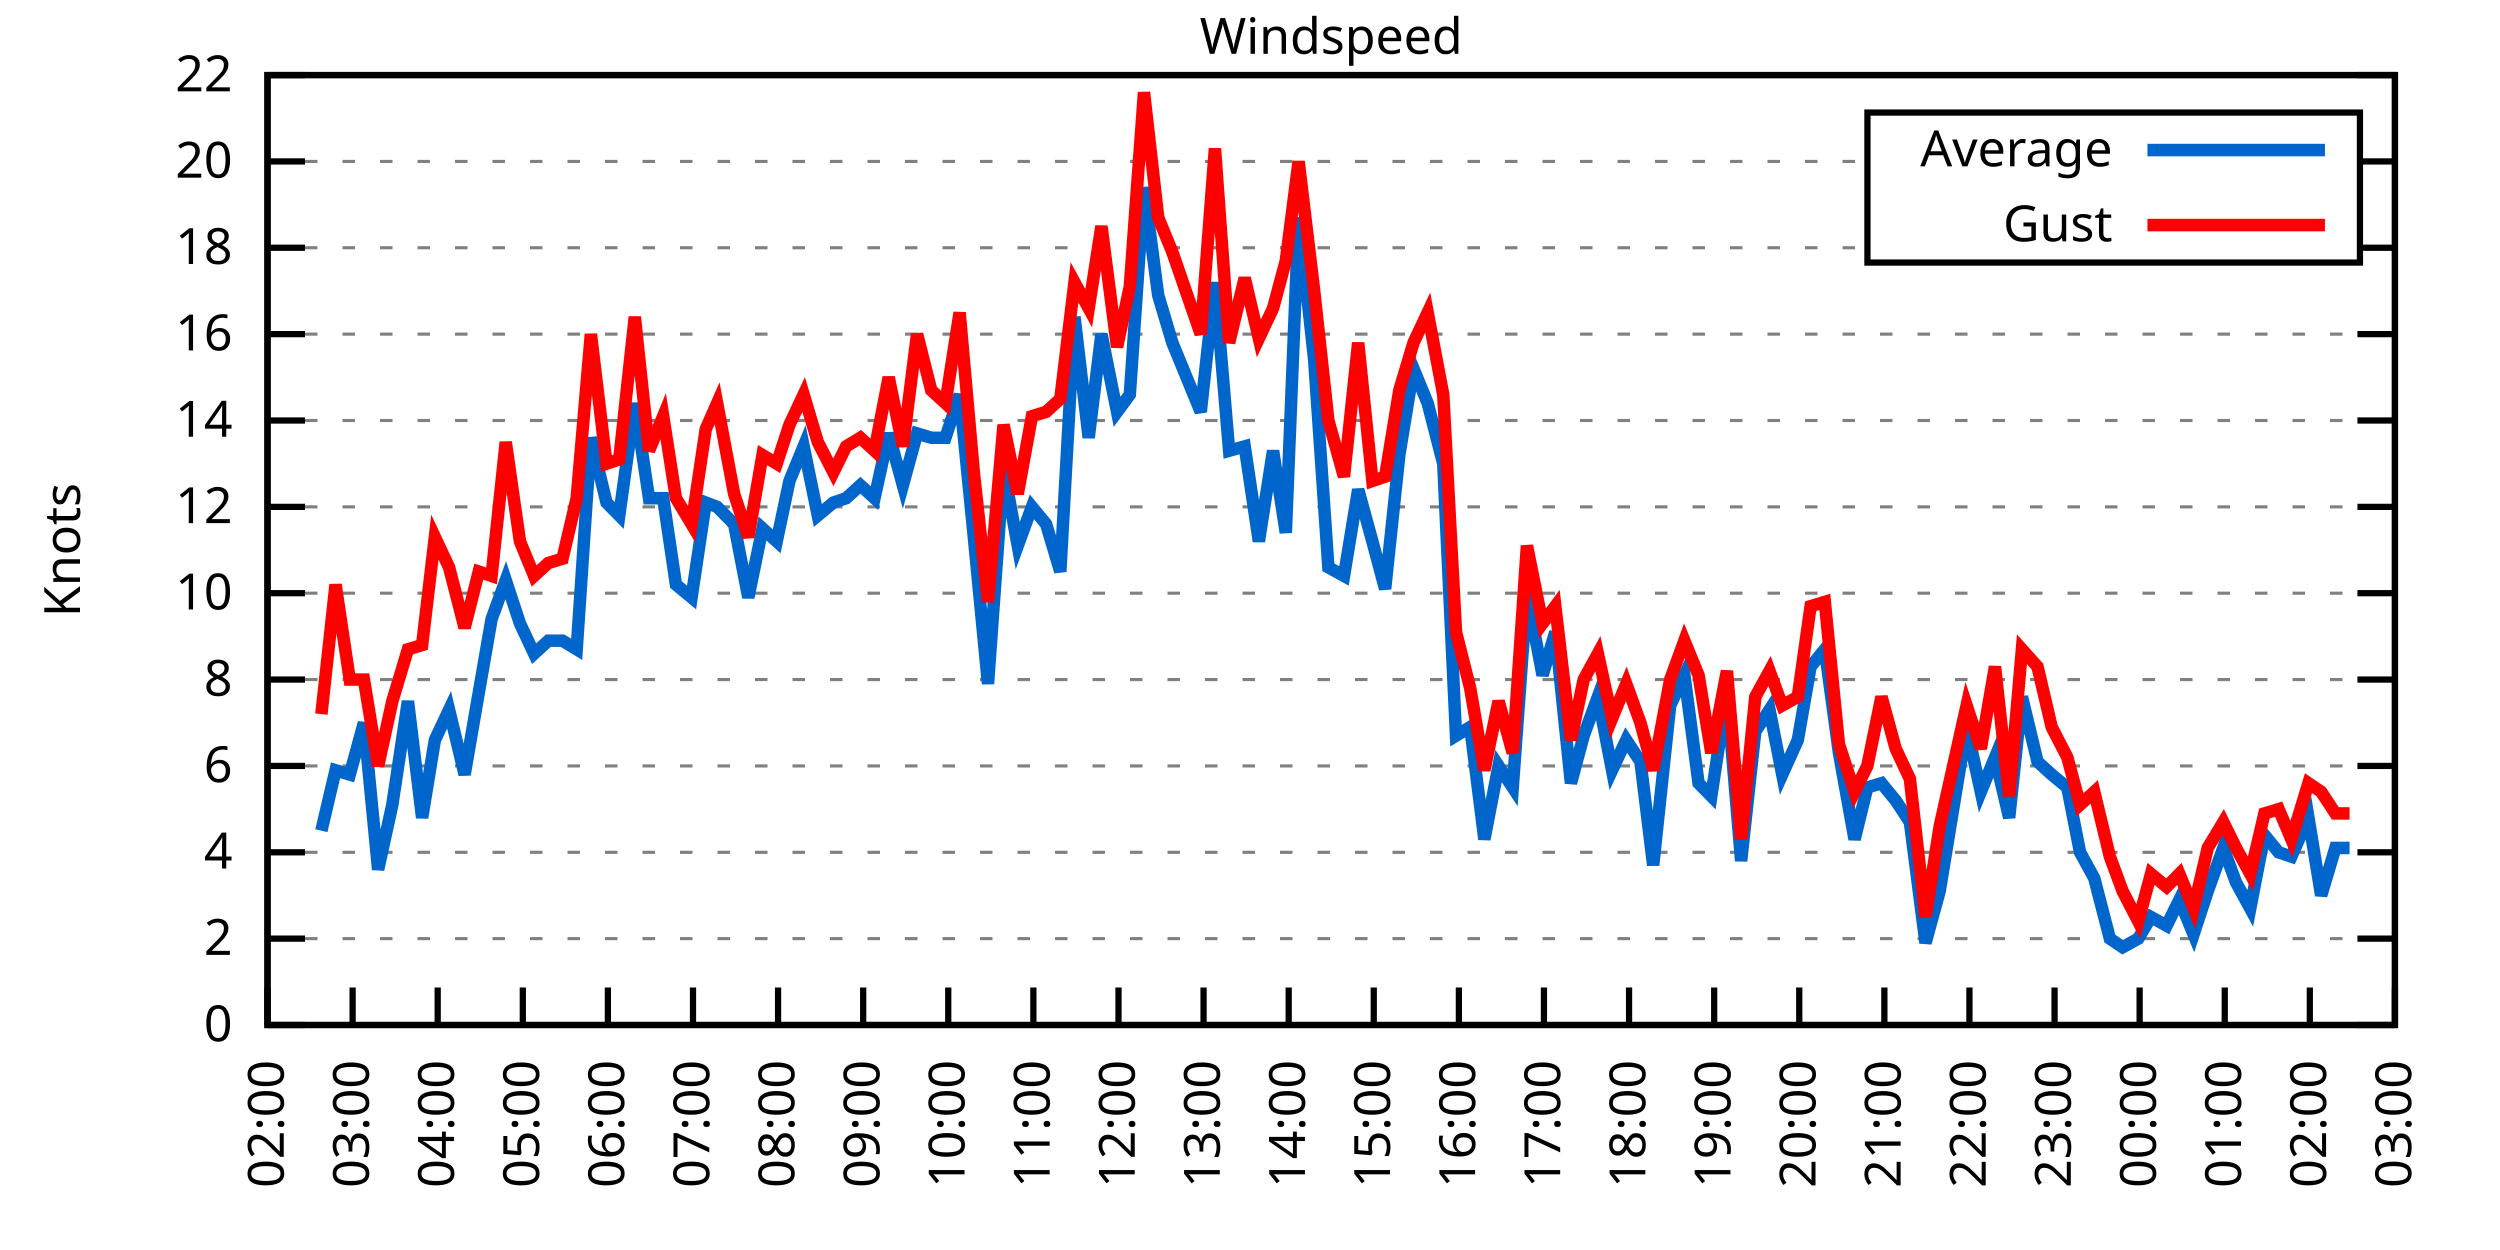
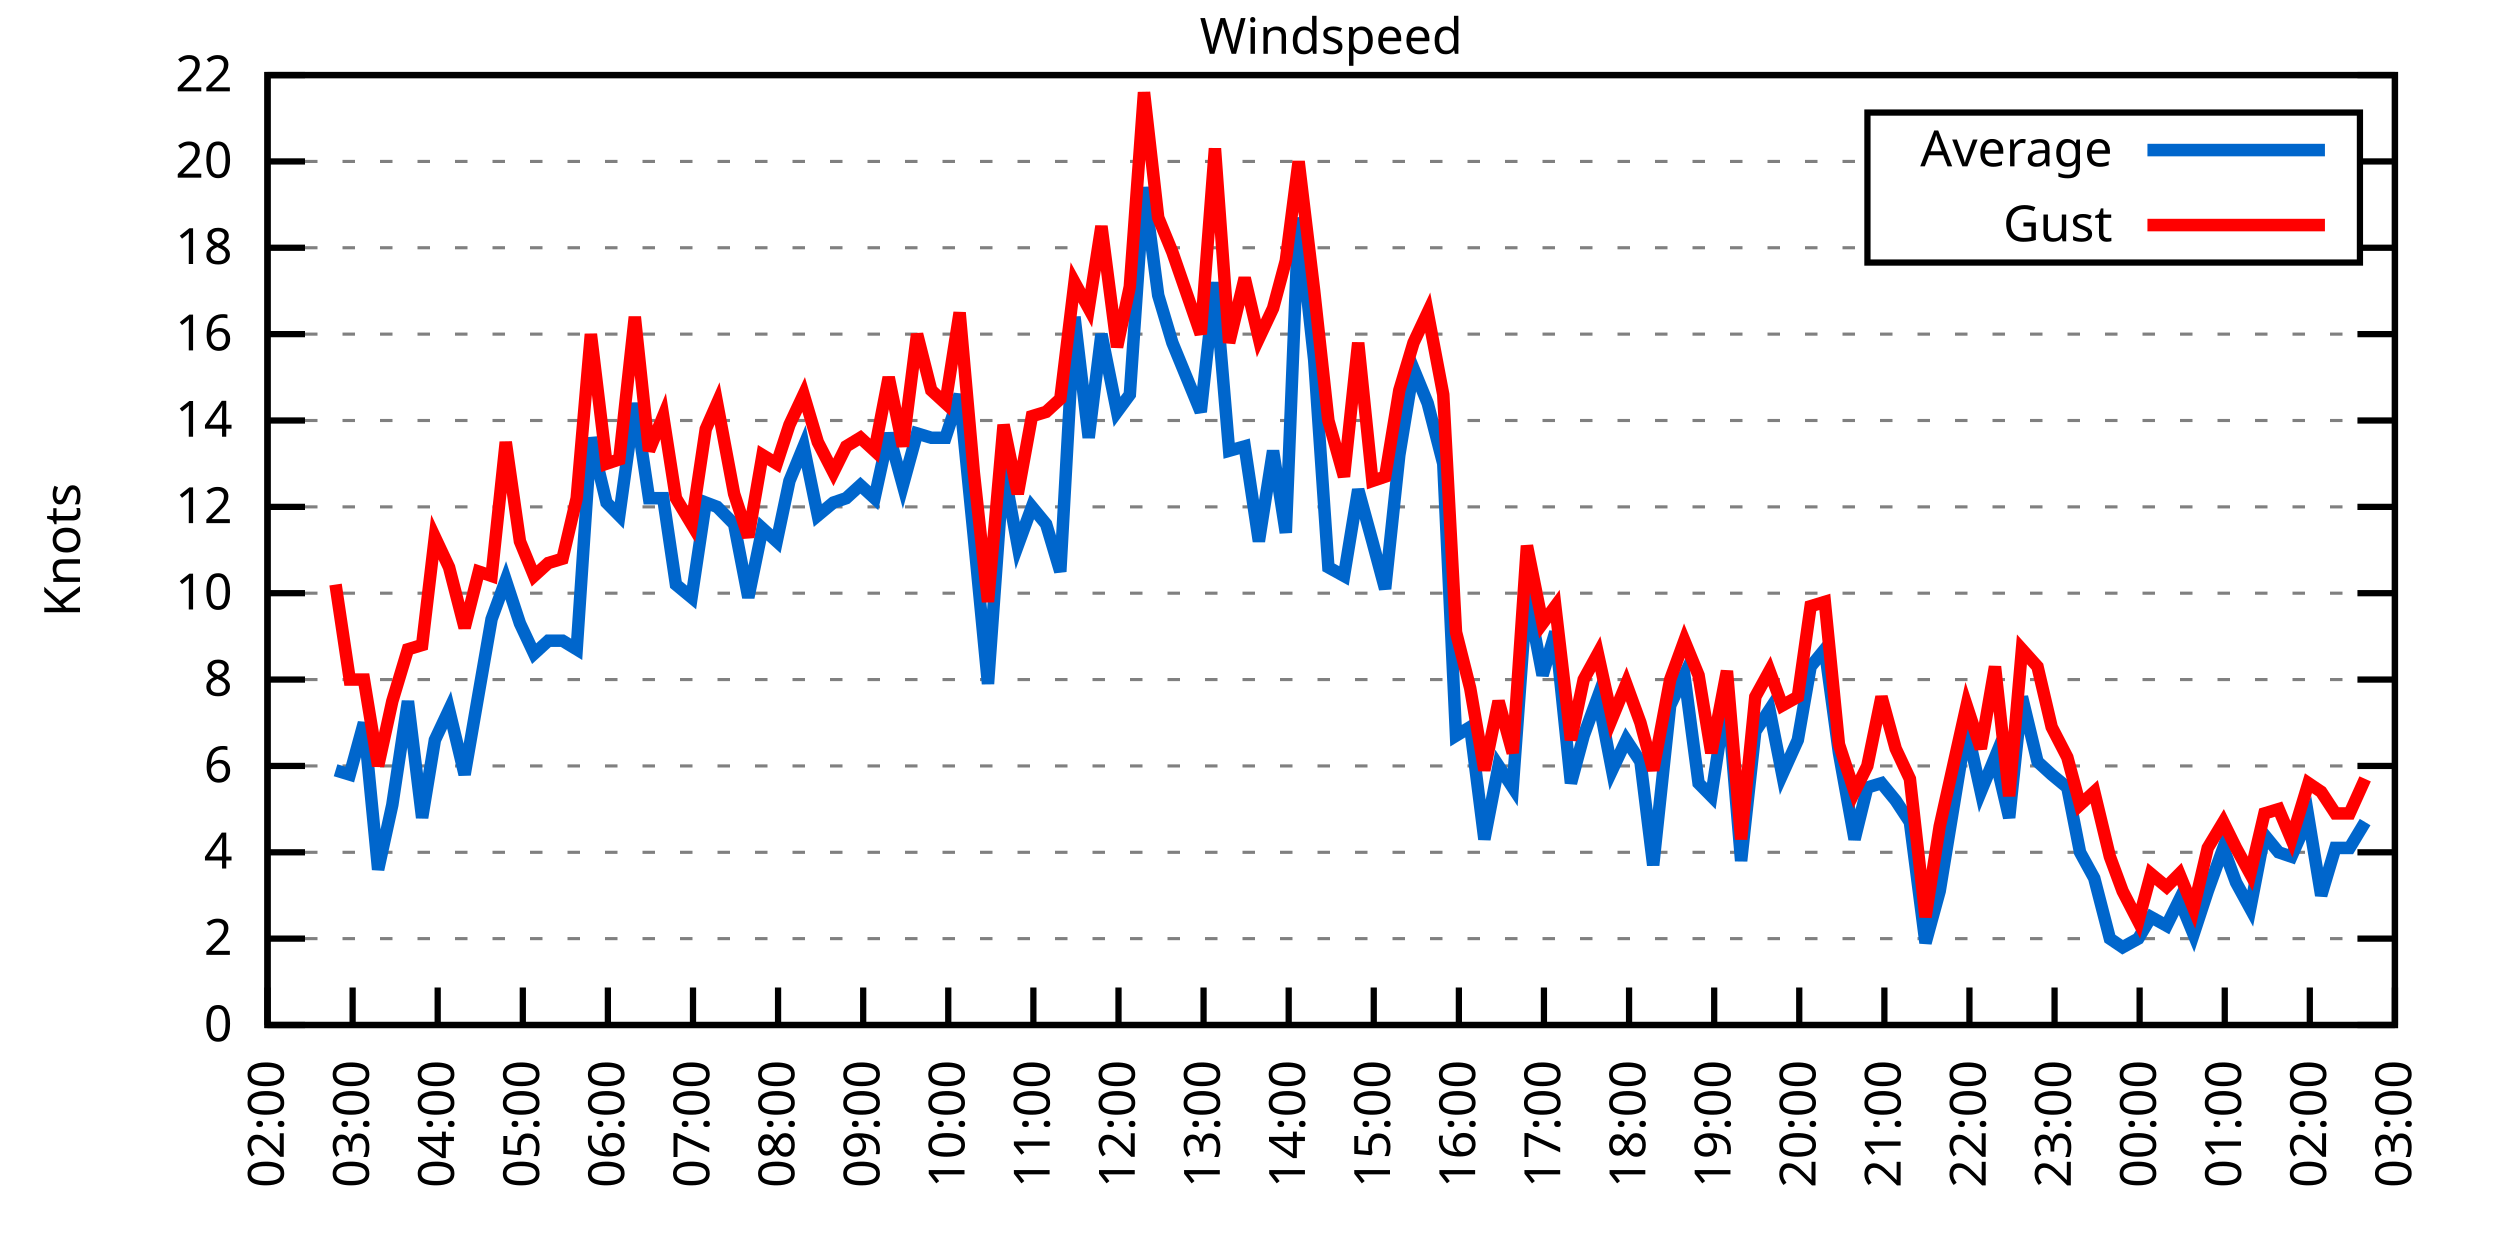
<svg xmlns="http://www.w3.org/2000/svg" xmlns:xlink="http://www.w3.org/1999/xlink" width="400" height="200" viewBox="0 0 400 200">
  <g id="gnuplot_canvas">
    <rect x="0" y="0" width="400" height="200" fill="none" />
    <defs>
      <circle id="gpDot" r="0.5" stroke-width="0.5" stroke="currentColor" />
      <path id="gpPt0" stroke-width="0.333" stroke="currentColor" d="M-1,0 h2 M0,-1 v2" />
      <path id="gpPt1" stroke-width="0.333" stroke="currentColor" d="M-1,-1 L1,1 M1,-1 L-1,1" />
      <path id="gpPt2" stroke-width="0.333" stroke="currentColor" d="M-1,0 L1,0 M0,-1 L0,1 M-1,-1 L1,1 M-1,1 L1,-1" />
      <rect id="gpPt3" stroke-width="0.333" stroke="currentColor" x="-1" y="-1" width="2" height="2" />
      <rect id="gpPt4" stroke-width="0.333" stroke="currentColor" fill="currentColor" x="-1" y="-1" width="2" height="2" />
      <circle id="gpPt5" stroke-width="0.333" stroke="currentColor" cx="0" cy="0" r="1" />
      <use xlink:href="#gpPt5" id="gpPt6" fill="currentColor" stroke="none" />
      <path id="gpPt7" stroke-width="0.333" stroke="currentColor" d="M0,-1.33 L-1.33,0.67 L1.33,0.67 z" />
      <use xlink:href="#gpPt7" id="gpPt8" fill="currentColor" stroke="none" />
      <use xlink:href="#gpPt7" id="gpPt9" stroke="currentColor" transform="rotate(180)" />
      <use xlink:href="#gpPt9" id="gpPt10" fill="currentColor" stroke="none" />
      <use xlink:href="#gpPt3" id="gpPt11" stroke="currentColor" transform="rotate(45)" />
      <use xlink:href="#gpPt11" id="gpPt12" fill="currentColor" stroke="none" />
      <path id="gpPt13" stroke-width="0.333" stroke="currentColor" d="M0,1.330 L1.265,0.411 L0.782,-1.067 L-0.782,-1.076 L-1.265,0.411 z" />
      <use xlink:href="#gpPt13" id="gpPt14" fill="currentColor" stroke="none" />
      <filter id="textbox" filterUnits="objectBoundingBox" x="0" y="0" height="1" width="1">
        <feFlood flood-color="white" flood-opacity="1" result="bgnd" />
        <feComposite in="SourceGraphic" in2="bgnd" operator="atop" />
      </filter>
      <filter id="greybox" filterUnits="objectBoundingBox" x="0" y="0" height="1" width="1">
        <feFlood flood-color="lightgrey" flood-opacity="1" result="grey" />
        <feComposite in="SourceGraphic" in2="grey" operator="atop" />
      </filter>
    </defs>
    <g fill="none" color="white" stroke="currentColor" stroke-width="1.00" stroke-linecap="butt" stroke-linejoin="miter">
</g>
    <g fill="none" color="black" stroke="currentColor" stroke-width="1.00" stroke-linecap="butt" stroke-linejoin="miter">
      <g stroke="none" shape-rendering="crispEdges">
        <polygon fill="rgb(255, 255, 255)" points="42.80,164.00 383.18,164.00 383.18,12.02 42.80,12.02 " />
      </g>
    </g>
    <g fill="none" color="black" stroke="currentColor" stroke-width="1.00" stroke-linecap="butt" stroke-linejoin="miter">
</g>
    <g fill="none" color="black" stroke="black" stroke-width="0.50" stroke-linecap="butt" stroke-linejoin="miter">
</g>
    <g fill="none" color="gray" stroke="currentColor" stroke-width="0.50" stroke-linecap="butt" stroke-linejoin="miter">
      <path stroke="gray" stroke-dasharray="2,4" class="gridline" d="M42.80,164.00 L383.19,164.00  " />
    </g>
    <g fill="none" color="gray" stroke="gray" stroke-width="1.00" stroke-linecap="butt" stroke-linejoin="miter">
</g>
    <g fill="none" color="black" stroke="currentColor" stroke-width="1.00" stroke-linecap="butt" stroke-linejoin="miter">
      <path stroke="black" d="M42.80,164.00 L48.80,164.00 M383.19,164.00 L377.19,164.00  " />
      <g transform="translate(37.20,166.60)" stroke="none" fill="black" font-family="Sans" font-size="8.00" text-anchor="end">
        <text>
          <tspan font-family="Sans"> 0</tspan>
        </text>
      </g>
    </g>
    <g fill="none" color="black" stroke="currentColor" stroke-width="1.00" stroke-linecap="butt" stroke-linejoin="miter">
</g>
    <g fill="none" color="black" stroke="black" stroke-width="0.50" stroke-linecap="butt" stroke-linejoin="miter">
</g>
    <g fill="none" color="gray" stroke="currentColor" stroke-width="0.50" stroke-linecap="butt" stroke-linejoin="miter">
      <path stroke="gray" stroke-dasharray="2,4" class="gridline" d="M42.80,150.18 L383.19,150.18  " />
    </g>
    <g fill="none" color="gray" stroke="gray" stroke-width="1.00" stroke-linecap="butt" stroke-linejoin="miter">
</g>
    <g fill="none" color="black" stroke="currentColor" stroke-width="1.00" stroke-linecap="butt" stroke-linejoin="miter">
      <path stroke="black" d="M42.80,150.18 L48.80,150.18 M383.19,150.18 L377.19,150.18  " />
      <g transform="translate(37.20,152.78)" stroke="none" fill="black" font-family="Sans" font-size="8.00" text-anchor="end">
        <text>
          <tspan font-family="Sans"> 2</tspan>
        </text>
      </g>
    </g>
    <g fill="none" color="black" stroke="currentColor" stroke-width="1.00" stroke-linecap="butt" stroke-linejoin="miter">
</g>
    <g fill="none" color="black" stroke="black" stroke-width="0.50" stroke-linecap="butt" stroke-linejoin="miter">
</g>
    <g fill="none" color="gray" stroke="currentColor" stroke-width="0.50" stroke-linecap="butt" stroke-linejoin="miter">
      <path stroke="gray" stroke-dasharray="2,4" class="gridline" d="M42.80,136.37 L383.19,136.37  " />
    </g>
    <g fill="none" color="gray" stroke="gray" stroke-width="1.00" stroke-linecap="butt" stroke-linejoin="miter">
</g>
    <g fill="none" color="black" stroke="currentColor" stroke-width="1.00" stroke-linecap="butt" stroke-linejoin="miter">
      <path stroke="black" d="M42.80,136.37 L48.80,136.37 M383.19,136.37 L377.19,136.37  " />
      <g transform="translate(37.20,138.97)" stroke="none" fill="black" font-family="Sans" font-size="8.00" text-anchor="end">
        <text>
          <tspan font-family="Sans"> 4</tspan>
        </text>
      </g>
    </g>
    <g fill="none" color="black" stroke="currentColor" stroke-width="1.00" stroke-linecap="butt" stroke-linejoin="miter">
</g>
    <g fill="none" color="black" stroke="black" stroke-width="0.50" stroke-linecap="butt" stroke-linejoin="miter">
</g>
    <g fill="none" color="gray" stroke="currentColor" stroke-width="0.50" stroke-linecap="butt" stroke-linejoin="miter">
      <path stroke="gray" stroke-dasharray="2,4" class="gridline" d="M42.80,122.55 L383.19,122.55  " />
    </g>
    <g fill="none" color="gray" stroke="gray" stroke-width="1.00" stroke-linecap="butt" stroke-linejoin="miter">
</g>
    <g fill="none" color="black" stroke="currentColor" stroke-width="1.00" stroke-linecap="butt" stroke-linejoin="miter">
      <path stroke="black" d="M42.80,122.55 L48.80,122.55 M383.19,122.55 L377.19,122.55  " />
      <g transform="translate(37.20,125.15)" stroke="none" fill="black" font-family="Sans" font-size="8.00" text-anchor="end">
        <text>
          <tspan font-family="Sans"> 6</tspan>
        </text>
      </g>
    </g>
    <g fill="none" color="black" stroke="currentColor" stroke-width="1.00" stroke-linecap="butt" stroke-linejoin="miter">
</g>
    <g fill="none" color="black" stroke="black" stroke-width="0.50" stroke-linecap="butt" stroke-linejoin="miter">
</g>
    <g fill="none" color="gray" stroke="currentColor" stroke-width="0.50" stroke-linecap="butt" stroke-linejoin="miter">
      <path stroke="gray" stroke-dasharray="2,4" class="gridline" d="M42.80,108.73 L383.19,108.73  " />
    </g>
    <g fill="none" color="gray" stroke="gray" stroke-width="1.00" stroke-linecap="butt" stroke-linejoin="miter">
</g>
    <g fill="none" color="black" stroke="currentColor" stroke-width="1.00" stroke-linecap="butt" stroke-linejoin="miter">
      <path stroke="black" d="M42.80,108.73 L48.80,108.73 M383.19,108.73 L377.19,108.73  " />
      <g transform="translate(37.20,111.33)" stroke="none" fill="black" font-family="Sans" font-size="8.00" text-anchor="end">
        <text>
          <tspan font-family="Sans"> 8</tspan>
        </text>
      </g>
    </g>
    <g fill="none" color="black" stroke="currentColor" stroke-width="1.00" stroke-linecap="butt" stroke-linejoin="miter">
</g>
    <g fill="none" color="black" stroke="black" stroke-width="0.50" stroke-linecap="butt" stroke-linejoin="miter">
</g>
    <g fill="none" color="gray" stroke="currentColor" stroke-width="0.50" stroke-linecap="butt" stroke-linejoin="miter">
      <path stroke="gray" stroke-dasharray="2,4" class="gridline" d="M42.80,94.91 L383.19,94.91  " />
    </g>
    <g fill="none" color="gray" stroke="gray" stroke-width="1.00" stroke-linecap="butt" stroke-linejoin="miter">
</g>
    <g fill="none" color="black" stroke="currentColor" stroke-width="1.00" stroke-linecap="butt" stroke-linejoin="miter">
      <path stroke="black" d="M42.80,94.91 L48.80,94.91 M383.19,94.91 L377.19,94.91  " />
      <g transform="translate(37.20,97.51)" stroke="none" fill="black" font-family="Sans" font-size="8.00" text-anchor="end">
        <text>
          <tspan font-family="Sans"> 10</tspan>
        </text>
      </g>
    </g>
    <g fill="none" color="black" stroke="currentColor" stroke-width="1.00" stroke-linecap="butt" stroke-linejoin="miter">
</g>
    <g fill="none" color="black" stroke="black" stroke-width="0.50" stroke-linecap="butt" stroke-linejoin="miter">
</g>
    <g fill="none" color="gray" stroke="currentColor" stroke-width="0.50" stroke-linecap="butt" stroke-linejoin="miter">
      <path stroke="gray" stroke-dasharray="2,4" class="gridline" d="M42.80,81.10 L383.19,81.10  " />
    </g>
    <g fill="none" color="gray" stroke="gray" stroke-width="1.00" stroke-linecap="butt" stroke-linejoin="miter">
</g>
    <g fill="none" color="black" stroke="currentColor" stroke-width="1.00" stroke-linecap="butt" stroke-linejoin="miter">
      <path stroke="black" d="M42.80,81.10 L48.80,81.10 M383.19,81.10 L377.19,81.10  " />
      <g transform="translate(37.20,83.70)" stroke="none" fill="black" font-family="Sans" font-size="8.00" text-anchor="end">
        <text>
          <tspan font-family="Sans"> 12</tspan>
        </text>
      </g>
    </g>
    <g fill="none" color="black" stroke="currentColor" stroke-width="1.00" stroke-linecap="butt" stroke-linejoin="miter">
</g>
    <g fill="none" color="black" stroke="black" stroke-width="0.50" stroke-linecap="butt" stroke-linejoin="miter">
</g>
    <g fill="none" color="gray" stroke="currentColor" stroke-width="0.50" stroke-linecap="butt" stroke-linejoin="miter">
      <path stroke="gray" stroke-dasharray="2,4" class="gridline" d="M42.80,67.28 L383.19,67.28  " />
    </g>
    <g fill="none" color="gray" stroke="gray" stroke-width="1.00" stroke-linecap="butt" stroke-linejoin="miter">
</g>
    <g fill="none" color="black" stroke="currentColor" stroke-width="1.00" stroke-linecap="butt" stroke-linejoin="miter">
      <path stroke="black" d="M42.80,67.28 L48.80,67.28 M383.19,67.28 L377.19,67.28  " />
      <g transform="translate(37.20,69.88)" stroke="none" fill="black" font-family="Sans" font-size="8.00" text-anchor="end">
        <text>
          <tspan font-family="Sans"> 14</tspan>
        </text>
      </g>
    </g>
    <g fill="none" color="black" stroke="currentColor" stroke-width="1.00" stroke-linecap="butt" stroke-linejoin="miter">
</g>
    <g fill="none" color="black" stroke="black" stroke-width="0.50" stroke-linecap="butt" stroke-linejoin="miter">
</g>
    <g fill="none" color="gray" stroke="currentColor" stroke-width="0.50" stroke-linecap="butt" stroke-linejoin="miter">
      <path stroke="gray" stroke-dasharray="2,4" class="gridline" d="M42.80,53.46 L383.19,53.46  " />
    </g>
    <g fill="none" color="gray" stroke="gray" stroke-width="1.00" stroke-linecap="butt" stroke-linejoin="miter">
</g>
    <g fill="none" color="black" stroke="currentColor" stroke-width="1.00" stroke-linecap="butt" stroke-linejoin="miter">
      <path stroke="black" d="M42.80,53.46 L48.80,53.46 M383.19,53.46 L377.19,53.46  " />
      <g transform="translate(37.20,56.06)" stroke="none" fill="black" font-family="Sans" font-size="8.00" text-anchor="end">
        <text>
          <tspan font-family="Sans"> 16</tspan>
        </text>
      </g>
    </g>
    <g fill="none" color="black" stroke="currentColor" stroke-width="1.00" stroke-linecap="butt" stroke-linejoin="miter">
</g>
    <g fill="none" color="black" stroke="black" stroke-width="0.50" stroke-linecap="butt" stroke-linejoin="miter">
</g>
    <g fill="none" color="gray" stroke="currentColor" stroke-width="0.50" stroke-linecap="butt" stroke-linejoin="miter">
      <path stroke="gray" stroke-dasharray="2,4" class="gridline" d="M42.80,39.64 L298.79,39.64 M377.59,39.64 L383.19,39.64  " />
    </g>
    <g fill="none" color="gray" stroke="gray" stroke-width="1.00" stroke-linecap="butt" stroke-linejoin="miter">
</g>
    <g fill="none" color="black" stroke="currentColor" stroke-width="1.00" stroke-linecap="butt" stroke-linejoin="miter">
      <path stroke="black" d="M42.80,39.64 L48.80,39.64 M383.19,39.64 L377.19,39.64  " />
      <g transform="translate(37.20,42.24)" stroke="none" fill="black" font-family="Sans" font-size="8.00" text-anchor="end">
        <text>
          <tspan font-family="Sans"> 18</tspan>
        </text>
      </g>
    </g>
    <g fill="none" color="black" stroke="currentColor" stroke-width="1.00" stroke-linecap="butt" stroke-linejoin="miter">
</g>
    <g fill="none" color="black" stroke="black" stroke-width="0.50" stroke-linecap="butt" stroke-linejoin="miter">
</g>
    <g fill="none" color="gray" stroke="currentColor" stroke-width="0.50" stroke-linecap="butt" stroke-linejoin="miter">
      <path stroke="gray" stroke-dasharray="2,4" class="gridline" d="M42.80,25.83 L298.79,25.83 M377.59,25.83 L383.19,25.83  " />
    </g>
    <g fill="none" color="gray" stroke="gray" stroke-width="1.00" stroke-linecap="butt" stroke-linejoin="miter">
</g>
    <g fill="none" color="black" stroke="currentColor" stroke-width="1.00" stroke-linecap="butt" stroke-linejoin="miter">
      <path stroke="black" d="M42.80,25.83 L48.80,25.83 M383.19,25.83 L377.19,25.83  " />
      <g transform="translate(37.20,28.43)" stroke="none" fill="black" font-family="Sans" font-size="8.00" text-anchor="end">
        <text>
          <tspan font-family="Sans"> 20</tspan>
        </text>
      </g>
    </g>
    <g fill="none" color="black" stroke="currentColor" stroke-width="1.00" stroke-linecap="butt" stroke-linejoin="miter">
</g>
    <g fill="none" color="black" stroke="black" stroke-width="0.50" stroke-linecap="butt" stroke-linejoin="miter">
</g>
    <g fill="none" color="gray" stroke="currentColor" stroke-width="0.50" stroke-linecap="butt" stroke-linejoin="miter">
      <path stroke="gray" stroke-dasharray="2,4" class="gridline" d="M42.80,12.01 L383.19,12.01  " />
    </g>
    <g fill="none" color="gray" stroke="gray" stroke-width="1.00" stroke-linecap="butt" stroke-linejoin="miter">
</g>
    <g fill="none" color="black" stroke="currentColor" stroke-width="1.00" stroke-linecap="butt" stroke-linejoin="miter">
      <path stroke="black" d="M42.80,12.01 L48.80,12.01 M383.19,12.01 L377.19,12.01  " />
      <g transform="translate(37.20,14.61)" stroke="none" fill="black" font-family="Sans" font-size="8.00" text-anchor="end">
        <text>
          <tspan font-family="Sans"> 22</tspan>
        </text>
      </g>
    </g>
    <g fill="none" color="black" stroke="currentColor" stroke-width="1.00" stroke-linecap="butt" stroke-linejoin="miter">
      <path stroke="black" d="M42.80,164.00 L42.80,158.00  " />
      <g transform="translate(45.40,169.60) rotate(270.00)" stroke="none" fill="black" font-family="Sans" font-size="8.00" text-anchor="end">
        <text>
          <tspan font-family="Sans">02:00</tspan>
        </text>
      </g>
    </g>
    <g fill="none" color="black" stroke="currentColor" stroke-width="1.00" stroke-linecap="butt" stroke-linejoin="miter">
      <path stroke="black" d="M56.42,164.00 L56.42,158.00  " />
      <g transform="translate(59.02,169.60) rotate(270.00)" stroke="none" fill="black" font-family="Sans" font-size="8.00" text-anchor="end">
        <text>
          <tspan font-family="Sans">03:00</tspan>
        </text>
      </g>
    </g>
    <g fill="none" color="black" stroke="currentColor" stroke-width="1.00" stroke-linecap="butt" stroke-linejoin="miter">
      <path stroke="black" d="M70.03,164.00 L70.03,158.00  " />
      <g transform="translate(72.63,169.60) rotate(270.00)" stroke="none" fill="black" font-family="Sans" font-size="8.00" text-anchor="end">
        <text>
          <tspan font-family="Sans">04:00</tspan>
        </text>
      </g>
    </g>
    <g fill="none" color="black" stroke="currentColor" stroke-width="1.00" stroke-linecap="butt" stroke-linejoin="miter">
      <path stroke="black" d="M83.65,164.00 L83.65,158.00  " />
      <g transform="translate(86.25,169.60) rotate(270.00)" stroke="none" fill="black" font-family="Sans" font-size="8.00" text-anchor="end">
        <text>
          <tspan font-family="Sans">05:00</tspan>
        </text>
      </g>
    </g>
    <g fill="none" color="black" stroke="currentColor" stroke-width="1.00" stroke-linecap="butt" stroke-linejoin="miter">
      <path stroke="black" d="M97.26,164.00 L97.26,158.00  " />
      <g transform="translate(99.86,169.60) rotate(270.00)" stroke="none" fill="black" font-family="Sans" font-size="8.00" text-anchor="end">
        <text>
          <tspan font-family="Sans">06:00</tspan>
        </text>
      </g>
    </g>
    <g fill="none" color="black" stroke="currentColor" stroke-width="1.00" stroke-linecap="butt" stroke-linejoin="miter">
      <path stroke="black" d="M110.88,164.00 L110.88,158.00  " />
      <g transform="translate(113.48,169.60) rotate(270.00)" stroke="none" fill="black" font-family="Sans" font-size="8.00" text-anchor="end">
        <text>
          <tspan font-family="Sans">07:00</tspan>
        </text>
      </g>
    </g>
    <g fill="none" color="black" stroke="currentColor" stroke-width="1.00" stroke-linecap="butt" stroke-linejoin="miter">
      <path stroke="black" d="M124.49,164.00 L124.49,158.00  " />
      <g transform="translate(127.09,169.60) rotate(270.00)" stroke="none" fill="black" font-family="Sans" font-size="8.00" text-anchor="end">
        <text>
          <tspan font-family="Sans">08:00</tspan>
        </text>
      </g>
    </g>
    <g fill="none" color="black" stroke="currentColor" stroke-width="1.00" stroke-linecap="butt" stroke-linejoin="miter">
      <path stroke="black" d="M138.11,164.00 L138.11,158.00  " />
      <g transform="translate(140.71,169.60) rotate(270.00)" stroke="none" fill="black" font-family="Sans" font-size="8.00" text-anchor="end">
        <text>
          <tspan font-family="Sans">09:00</tspan>
        </text>
      </g>
    </g>
    <g fill="none" color="black" stroke="currentColor" stroke-width="1.00" stroke-linecap="butt" stroke-linejoin="miter">
      <path stroke="black" d="M151.72,164.00 L151.72,158.00  " />
      <g transform="translate(154.32,169.60) rotate(270.00)" stroke="none" fill="black" font-family="Sans" font-size="8.00" text-anchor="end">
        <text>
          <tspan font-family="Sans">10:00</tspan>
        </text>
      </g>
    </g>
    <g fill="none" color="black" stroke="currentColor" stroke-width="1.00" stroke-linecap="butt" stroke-linejoin="miter">
      <path stroke="black" d="M165.34,164.00 L165.34,158.00  " />
      <g transform="translate(167.94,169.60) rotate(270.00)" stroke="none" fill="black" font-family="Sans" font-size="8.00" text-anchor="end">
        <text>
          <tspan font-family="Sans">11:00</tspan>
        </text>
      </g>
    </g>
    <g fill="none" color="black" stroke="currentColor" stroke-width="1.00" stroke-linecap="butt" stroke-linejoin="miter">
      <path stroke="black" d="M178.96,164.00 L178.96,158.00  " />
      <g transform="translate(181.56,169.60) rotate(270.00)" stroke="none" fill="black" font-family="Sans" font-size="8.00" text-anchor="end">
        <text>
          <tspan font-family="Sans">12:00</tspan>
        </text>
      </g>
    </g>
    <g fill="none" color="black" stroke="currentColor" stroke-width="1.00" stroke-linecap="butt" stroke-linejoin="miter">
      <path stroke="black" d="M192.57,164.00 L192.57,158.00  " />
      <g transform="translate(195.17,169.60) rotate(270.00)" stroke="none" fill="black" font-family="Sans" font-size="8.00" text-anchor="end">
        <text>
          <tspan font-family="Sans">13:00</tspan>
        </text>
      </g>
    </g>
    <g fill="none" color="black" stroke="currentColor" stroke-width="1.00" stroke-linecap="butt" stroke-linejoin="miter">
      <path stroke="black" d="M206.19,164.00 L206.19,158.00  " />
      <g transform="translate(208.79,169.60) rotate(270.00)" stroke="none" fill="black" font-family="Sans" font-size="8.00" text-anchor="end">
        <text>
          <tspan font-family="Sans">14:00</tspan>
        </text>
      </g>
    </g>
    <g fill="none" color="black" stroke="currentColor" stroke-width="1.00" stroke-linecap="butt" stroke-linejoin="miter">
      <path stroke="black" d="M219.80,164.00 L219.80,158.00  " />
      <g transform="translate(222.40,169.60) rotate(270.00)" stroke="none" fill="black" font-family="Sans" font-size="8.00" text-anchor="end">
        <text>
          <tspan font-family="Sans">15:00</tspan>
        </text>
      </g>
    </g>
    <g fill="none" color="black" stroke="currentColor" stroke-width="1.00" stroke-linecap="butt" stroke-linejoin="miter">
      <path stroke="black" d="M233.42,164.00 L233.42,158.00  " />
      <g transform="translate(236.02,169.60) rotate(270.00)" stroke="none" fill="black" font-family="Sans" font-size="8.00" text-anchor="end">
        <text>
          <tspan font-family="Sans">16:00</tspan>
        </text>
      </g>
    </g>
    <g fill="none" color="black" stroke="currentColor" stroke-width="1.00" stroke-linecap="butt" stroke-linejoin="miter">
      <path stroke="black" d="M247.03,164.00 L247.03,158.00  " />
      <g transform="translate(249.63,169.60) rotate(270.00)" stroke="none" fill="black" font-family="Sans" font-size="8.00" text-anchor="end">
        <text>
          <tspan font-family="Sans">17:00</tspan>
        </text>
      </g>
    </g>
    <g fill="none" color="black" stroke="currentColor" stroke-width="1.00" stroke-linecap="butt" stroke-linejoin="miter">
      <path stroke="black" d="M260.65,164.00 L260.65,158.00  " />
      <g transform="translate(263.25,169.60) rotate(270.00)" stroke="none" fill="black" font-family="Sans" font-size="8.00" text-anchor="end">
        <text>
          <tspan font-family="Sans">18:00</tspan>
        </text>
      </g>
    </g>
    <g fill="none" color="black" stroke="currentColor" stroke-width="1.00" stroke-linecap="butt" stroke-linejoin="miter">
      <path stroke="black" d="M274.27,164.00 L274.27,158.00  " />
      <g transform="translate(276.87,169.60) rotate(270.00)" stroke="none" fill="black" font-family="Sans" font-size="8.00" text-anchor="end">
        <text>
          <tspan font-family="Sans">19:00</tspan>
        </text>
      </g>
    </g>
    <g fill="none" color="black" stroke="currentColor" stroke-width="1.00" stroke-linecap="butt" stroke-linejoin="miter">
      <path stroke="black" d="M287.88,164.00 L287.88,158.00  " />
      <g transform="translate(290.48,169.60) rotate(270.00)" stroke="none" fill="black" font-family="Sans" font-size="8.00" text-anchor="end">
        <text>
          <tspan font-family="Sans">20:00</tspan>
        </text>
      </g>
    </g>
    <g fill="none" color="black" stroke="currentColor" stroke-width="1.00" stroke-linecap="butt" stroke-linejoin="miter">
      <path stroke="black" d="M301.50,164.00 L301.50,158.00  " />
      <g transform="translate(304.10,169.60) rotate(270.00)" stroke="none" fill="black" font-family="Sans" font-size="8.00" text-anchor="end">
        <text>
          <tspan font-family="Sans">21:00</tspan>
        </text>
      </g>
    </g>
    <g fill="none" color="black" stroke="currentColor" stroke-width="1.00" stroke-linecap="butt" stroke-linejoin="miter">
      <path stroke="black" d="M315.11,164.00 L315.11,158.00  " />
      <g transform="translate(317.71,169.60) rotate(270.00)" stroke="none" fill="black" font-family="Sans" font-size="8.00" text-anchor="end">
        <text>
          <tspan font-family="Sans">22:00</tspan>
        </text>
      </g>
    </g>
    <g fill="none" color="black" stroke="currentColor" stroke-width="1.00" stroke-linecap="butt" stroke-linejoin="miter">
      <path stroke="black" d="M328.73,164.00 L328.73,158.00  " />
      <g transform="translate(331.33,169.60) rotate(270.00)" stroke="none" fill="black" font-family="Sans" font-size="8.00" text-anchor="end">
        <text>
          <tspan font-family="Sans">23:00</tspan>
        </text>
      </g>
    </g>
    <g fill="none" color="black" stroke="currentColor" stroke-width="1.00" stroke-linecap="butt" stroke-linejoin="miter">
      <path stroke="black" d="M342.34,164.00 L342.34,158.00  " />
      <g transform="translate(344.94,169.60) rotate(270.00)" stroke="none" fill="black" font-family="Sans" font-size="8.00" text-anchor="end">
        <text>
          <tspan font-family="Sans">00:00</tspan>
        </text>
      </g>
    </g>
    <g fill="none" color="black" stroke="currentColor" stroke-width="1.00" stroke-linecap="butt" stroke-linejoin="miter">
      <path stroke="black" d="M355.96,164.00 L355.96,158.00  " />
      <g transform="translate(358.56,169.60) rotate(270.00)" stroke="none" fill="black" font-family="Sans" font-size="8.00" text-anchor="end">
        <text>
          <tspan font-family="Sans">01:00</tspan>
        </text>
      </g>
    </g>
    <g fill="none" color="black" stroke="currentColor" stroke-width="1.00" stroke-linecap="butt" stroke-linejoin="miter">
      <path stroke="black" d="M369.57,164.00 L369.57,158.00  " />
      <g transform="translate(372.17,169.60) rotate(270.00)" stroke="none" fill="black" font-family="Sans" font-size="8.00" text-anchor="end">
        <text>
          <tspan font-family="Sans">02:00</tspan>
        </text>
      </g>
    </g>
    <g fill="none" color="black" stroke="currentColor" stroke-width="1.00" stroke-linecap="butt" stroke-linejoin="miter">
      <path stroke="black" d="M383.19,164.00 L383.19,158.00  " />
      <g transform="translate(385.79,169.60) rotate(270.00)" stroke="none" fill="black" font-family="Sans" font-size="8.00" text-anchor="end">
        <text>
          <tspan font-family="Sans">03:00</tspan>
        </text>
      </g>
    </g>
    <g fill="none" color="black" stroke="currentColor" stroke-width="1.00" stroke-linecap="butt" stroke-linejoin="miter">
</g>
    <g fill="none" color="black" stroke="currentColor" stroke-width="1.00" stroke-linecap="butt" stroke-linejoin="miter">
      <path stroke="black" d="M42.80,12.01 L42.80,164.00 L383.19,164.00 L383.19,12.01 L42.80,12.01 Z  " />
    </g>
    <g fill="none" color="black" stroke="currentColor" stroke-width="1.00" stroke-linecap="butt" stroke-linejoin="miter">
</g>
    <g fill="none" color="black" stroke="currentColor" stroke-width="1.00" stroke-linecap="butt" stroke-linejoin="miter">
      <path stroke="black" d="M298.79,42.01 L298.79,18.01 L377.59,18.01 L377.59,42.01 L298.79,42.01 Z  " />
    </g>
    <g id="Windspeed_plot_1">
      <g fill="none" color="white" stroke="black" stroke-width="2.00" stroke-linecap="butt" stroke-linejoin="miter">
</g>
      <g fill="none" color="black" stroke="currentColor" stroke-width="2.00" stroke-linecap="butt" stroke-linejoin="miter">
        <g transform="translate(337.99,26.61)" stroke="none" fill="black" font-family="Sans" font-size="8.00" text-anchor="end">
          <text>
            <tspan font-family="Sans">Average</tspan>
          </text>
        </g>
      </g>
      <g fill="none" color="black" stroke="currentColor" stroke-width="2.00" stroke-linecap="butt" stroke-linejoin="miter">
-         <path stroke="rgb(  0, 102, 204)" d="M343.59,24.01 L371.99,24.01 M51.42,132.91 L53.69,123.24 L55.96,123.93 L58.23,115.64 L60.50,139.13 L62.77,128.77   L65.27,112.19 L67.54,130.84 L69.58,118.40 L71.85,113.57 L74.34,123.93 L76.61,110.80 L78.65,99.06 L80.92,92.84   L83.19,99.75 L85.46,104.59 L87.73,102.51 L90.00,102.51 L92.27,103.89 L94.54,70.04 L97.04,80.41 L99.08,82.48   L101.57,64.52 L103.84,79.71 L106.11,79.71 L108.15,93.53 L110.65,95.60 L112.92,80.41 L114.74,81.10 L117.46,83.86   L119.73,95.60 L122.00,84.55 L124.27,86.62 L126.31,76.95 L128.58,71.42 L130.85,82.48 L133.34,80.41 L135.39,79.71   L137.66,77.64 L139.92,79.71 L142.19,69.35 L144.46,77.64 L146.73,69.35 L149.00,70.04 L151.27,70.04 L153.54,63.13   L155.81,85.93 L158.08,109.42 L160.57,74.88 L162.84,87.31 L165.11,81.10 L167.38,83.86 L169.65,91.46 L171.92,50.70   L174.19,70.04 L176.23,53.46 L178.73,65.90 L180.77,63.13 L183.04,29.97 L185.31,47.24 L187.58,54.84 L192.12,65.90   L194.39,45.17 L196.66,72.12 L199.15,71.42 L201.42,86.62 L203.69,72.12 L205.73,85.24 L207.78,34.81 L210.27,57.61   L212.54,90.77 L215.04,92.15 L217.31,78.33 L219.58,86.62 L221.62,94.22 L223.89,72.81 L226.16,58.99 L228.43,64.52   L230.92,74.19 L232.96,117.71 L235.23,116.33 L237.50,134.29 L239.77,122.55 L242.04,126.00 L244.31,94.91 L246.81,108.04   L248.85,101.13 L251.35,125.31 L253.39,117.71 L255.66,111.49 L257.93,123.24 L260.20,118.40 L262.47,121.86 L264.51,138.44   L267.23,112.88 L269.50,108.04 L271.77,125.31 L273.81,127.38 L276.31,110.80 L278.58,137.75 L280.85,117.02 L283.12,113.57   L285.16,123.93 L287.65,118.40 L289.70,106.66 L291.97,103.89 L294.23,120.48 L296.73,134.29 L298.77,126.00 L301.04,125.31   L303.31,128.08 L305.58,131.53 L308.08,150.87 L310.35,142.58 L314.66,116.33 L316.93,126.69 L319.20,121.17 L321.47,130.84   L323.51,111.49 L326.00,121.86 L328.27,123.93 L330.77,126.00 L332.81,136.37 L335.08,140.51 L337.58,150.18 L339.62,151.56   L342.12,150.18 L344.16,146.73 L346.65,148.11 L348.70,143.96 L350.97,149.49 L353.24,142.58 L355.73,135.67 L357.77,141.20   L360.04,145.35 L362.31,133.60 L364.58,136.37 L366.62,137.06 L369.35,130.84 L371.39,143.27 L373.66,135.67 L375.93,135.67    " />
+         <path stroke="rgb(  0, 102, 204)" d="M343.59,24.01 L371.99,24.01 M53.69,123.24 L55.96,123.93 L58.23,115.64 L60.50,139.13 L62.77,128.77 L65.27,112.19   L67.54,130.84 L69.58,118.40 L71.85,113.57 L74.34,123.93 L76.61,110.80 L78.65,99.06 L80.92,92.84 L83.19,99.75   L85.46,104.59 L87.73,102.51 L90.00,102.51 L92.27,103.89 L94.54,70.04 L97.04,80.41 L99.08,82.48 L101.57,64.52   L103.84,79.71 L106.11,79.71 L108.15,93.53 L110.65,95.60 L112.92,80.41 L114.74,81.10 L117.46,83.86 L119.73,95.60   L122.00,84.55 L124.27,86.62 L126.31,76.95 L128.58,71.42 L130.85,82.48 L133.34,80.41 L135.39,79.71 L137.66,77.64   L139.92,79.71 L142.19,69.35 L144.46,77.64 L146.73,69.35 L149.00,70.04 L151.27,70.04 L153.54,63.13 L155.81,85.93   L158.08,109.42 L160.57,74.88 L162.84,87.31 L165.11,81.10 L167.38,83.86 L169.65,91.46 L171.92,50.70 L174.19,70.04   L176.23,53.46 L178.73,65.90 L180.77,63.13 L183.04,29.97 L185.31,47.24 L187.58,54.84 L192.12,65.90 L194.39,45.17   L196.66,72.12 L199.15,71.42 L201.42,86.62 L203.69,72.12 L205.73,85.24 L207.78,34.81 L210.27,57.61 L212.54,90.77   L215.04,92.15 L217.31,78.33 L219.58,86.62 L221.62,94.22 L223.89,72.81 L226.16,58.99 L228.43,64.52 L230.92,74.19   L232.96,117.71 L235.23,116.33 L237.50,134.29 L239.77,122.55 L242.04,126.00 L244.31,94.91 L246.81,108.04 L248.85,101.13   L251.35,125.31 L253.39,117.71 L255.66,111.49 L257.93,123.24 L260.20,118.40 L262.47,121.86 L264.51,138.44 L267.23,112.88   L269.50,108.04 L271.77,125.31 L273.81,127.38 L276.31,110.80 L278.58,137.75 L280.85,117.02 L283.12,113.57 L285.16,123.93   L287.65,118.40 L289.70,106.66 L291.97,103.89 L294.23,120.48 L296.73,134.29 L298.77,126.00 L301.04,125.31 L303.31,128.08   L305.58,131.53 L308.08,150.87 L310.35,142.58 L314.66,116.33 L316.93,126.69 L319.20,121.17 L321.47,130.84 L323.51,111.49   L326.00,121.86 L328.27,123.93 L330.77,126.00 L332.81,136.37 L335.08,140.51 L337.58,150.18 L339.62,151.56 L342.12,150.18   L344.16,146.73 L346.65,148.11 L348.70,143.96 L350.97,149.49 L353.24,142.58 L355.73,135.67 L357.77,141.20 L360.04,145.35   L362.31,133.60 L364.58,136.37 L366.62,137.06 L369.35,130.84 L371.39,143.27 L373.66,135.67 L375.93,135.67 L378.42,131.53    " />
      </g>
    </g>
    <g id="Windspeed_plot_2">
      <g fill="none" color="black" stroke="currentColor" stroke-width="2.00" stroke-linecap="butt" stroke-linejoin="miter">
        <g transform="translate(337.99,38.61)" stroke="none" fill="black" font-family="Sans" font-size="8.00" text-anchor="end">
          <text>
            <tspan font-family="Sans">Gust</tspan>
          </text>
        </g>
      </g>
      <g fill="none" color="black" stroke="currentColor" stroke-width="2.00" stroke-linecap="butt" stroke-linejoin="miter">
-         <path stroke="rgb(255,   0,   0)" d="M343.59,36.01 L371.99,36.01 M51.42,114.26 L53.69,93.53 L55.96,108.73 L58.23,108.73 L60.50,122.55 L62.77,112.19   L65.27,103.89 L67.54,103.20 L69.58,85.93 L71.85,90.77 L74.34,100.44 L76.61,91.46 L78.65,92.15 L80.92,70.73   L83.19,86.62 L85.46,92.15 L87.73,90.08 L90.00,89.39 L92.27,79.71 L94.54,53.46 L97.04,74.19 L99.08,73.50   L101.57,50.70 L103.84,72.12 L106.11,66.59 L108.15,79.71 L110.65,83.86 L112.92,68.66 L114.74,64.52 L117.46,79.02   L119.73,85.93 L122.00,72.81 L124.27,74.19 L126.31,67.97 L128.58,63.13 L130.85,70.73 L133.34,75.57 L135.39,71.42   L137.66,70.04 L139.92,72.12 L142.19,60.37 L144.46,71.42 L146.73,53.46 L149.00,62.44 L151.27,64.52 L153.54,50.01   L155.81,75.57 L158.08,96.30 L160.57,67.97 L162.84,79.02 L165.11,66.59 L167.38,65.90 L169.65,63.82 L171.92,45.17   L174.19,49.32 L176.23,36.19 L178.73,55.53 L180.77,45.86 L183.04,14.77 L185.31,34.81 L187.58,40.34 L192.12,53.46   L194.39,23.75 L196.66,54.84 L199.15,44.48 L201.42,54.15 L203.69,49.32 L205.73,41.72 L207.78,25.83 L210.27,46.55   L212.54,67.28 L215.04,76.26 L217.31,54.84 L219.58,76.95 L221.62,76.26 L223.89,62.44 L226.16,54.84 L228.43,50.01   L230.92,63.13 L232.96,101.13 L235.23,110.11 L237.50,123.24 L239.77,112.19 L242.04,120.48 L244.31,87.31 L246.81,99.75   L248.85,96.99 L251.35,118.40 L253.39,108.73 L255.66,104.59 L257.93,114.95 L260.20,109.42 L262.47,115.64 L264.51,123.24   L267.23,108.73 L269.50,102.51 L271.77,108.04 L273.81,120.48 L276.31,107.35 L278.58,134.29 L280.85,111.49 L283.12,107.35   L285.16,112.88 L287.65,111.49 L289.70,96.99 L291.97,96.30 L294.23,119.09 L296.73,126.69 L298.77,122.55 L301.04,111.49   L303.31,119.78 L305.58,124.62 L308.08,146.73 L310.35,132.22 L314.66,112.88 L316.93,119.78 L319.20,106.66 L321.47,127.38   L323.51,103.89 L326.00,106.66 L328.27,116.33 L330.77,121.17 L332.81,128.77 L335.08,126.69 L337.58,137.06 L339.62,142.58   L342.12,147.42 L344.16,139.82 L346.65,141.89 L348.70,139.82 L350.97,145.35 L353.24,135.67 L355.73,131.53 L357.77,135.67   L360.04,139.82 L362.31,130.15 L364.58,129.46 L366.62,134.29 L369.35,125.31 L371.39,126.69 L373.66,130.15 L375.93,130.15    " />
+         <path stroke="rgb(255,   0,   0)" d="M343.59,36.01 L371.99,36.01 M53.69,93.53 L55.96,108.73 L58.23,108.73 L60.50,122.55 L62.77,112.19 L65.27,103.89   L67.54,103.20 L69.58,85.93 L71.85,90.77 L74.34,100.44 L76.61,91.46 L78.65,92.15 L80.92,70.73 L83.19,86.62   L85.46,92.15 L87.73,90.08 L90.00,89.39 L92.27,79.71 L94.54,53.46 L97.04,74.19 L99.08,73.50 L101.57,50.70   L103.84,72.12 L106.11,66.59 L108.15,79.71 L110.65,83.86 L112.92,68.66 L114.74,64.52 L117.46,79.02 L119.73,85.93   L122.00,72.81 L124.27,74.19 L126.31,67.97 L128.58,63.13 L130.85,70.73 L133.34,75.57 L135.39,71.42 L137.66,70.04   L139.92,72.12 L142.19,60.37 L144.46,71.42 L146.73,53.46 L149.00,62.44 L151.27,64.52 L153.54,50.01 L155.81,75.57   L158.08,96.30 L160.57,67.97 L162.84,79.02 L165.11,66.59 L167.38,65.90 L169.65,63.82 L171.92,45.17 L174.19,49.32   L176.23,36.19 L178.73,55.53 L180.77,45.86 L183.04,14.77 L185.31,34.81 L187.58,40.34 L192.12,53.46 L194.39,23.75   L196.66,54.84 L199.15,44.48 L201.42,54.15 L203.69,49.32 L205.73,41.72 L207.78,25.83 L210.27,46.55 L212.54,67.28   L215.04,76.26 L217.31,54.84 L219.58,76.95 L221.62,76.26 L223.89,62.44 L226.16,54.84 L228.43,50.01 L230.92,63.13   L232.96,101.13 L235.23,110.11 L237.50,123.24 L239.77,112.19 L242.04,120.48 L244.31,87.31 L246.81,99.75 L248.85,96.99   L251.35,118.40 L253.39,108.73 L255.66,104.59 L257.93,114.95 L260.20,109.42 L262.47,115.64 L264.51,123.24 L267.23,108.73   L269.50,102.51 L271.77,108.04 L273.81,120.48 L276.31,107.35 L278.58,134.29 L280.85,111.49 L283.12,107.35 L285.16,112.88   L287.65,111.49 L289.70,96.99 L291.97,96.30 L294.23,119.09 L296.73,126.69 L298.77,122.55 L301.04,111.49 L303.31,119.78   L305.58,124.62 L308.08,146.73 L310.35,132.22 L314.66,112.88 L316.93,119.78 L319.20,106.66 L321.47,127.38 L323.51,103.89   L326.00,106.66 L328.27,116.33 L330.77,121.17 L332.81,128.77 L335.08,126.69 L337.58,137.06 L339.62,142.58 L342.12,147.42   L344.16,139.82 L346.65,141.89 L348.70,139.82 L350.97,145.35 L353.24,135.67 L355.73,131.53 L357.77,135.67 L360.04,139.82   L362.31,130.15 L364.58,129.46 L366.62,134.29 L369.35,125.31 L371.39,126.69 L373.66,130.15 L375.93,130.15 L378.42,124.62    " />
      </g>
    </g>
    <g fill="none" color="black" stroke="currentColor" stroke-width="2.00" stroke-linecap="butt" stroke-linejoin="miter">
</g>
    <g fill="none" color="black" stroke="black" stroke-width="1.00" stroke-linecap="butt" stroke-linejoin="miter">
</g>
    <g fill="none" color="black" stroke="currentColor" stroke-width="1.00" stroke-linecap="butt" stroke-linejoin="miter">
      <path stroke="black" d="M42.80,12.01 L42.80,164.00 L383.19,164.00 L383.19,12.01 L42.80,12.01 Z  " />
      <g transform="translate(12.80,88.01) rotate(270.00)" stroke="none" fill="black" font-family="Sans" font-size="8.00" text-anchor="middle">
        <text>
          <tspan font-family="Sans">Knots</tspan>
        </text>
      </g>
    </g>
    <g fill="none" color="black" stroke="currentColor" stroke-width="1.00" stroke-linecap="butt" stroke-linejoin="miter">
</g>
    <g fill="none" color="black" stroke="currentColor" stroke-width="1.00" stroke-linecap="butt" stroke-linejoin="miter">
      <g transform="translate(212.99,8.61)" stroke="none" fill="black" font-family="Sans" font-size="8.00" text-anchor="middle">
        <text>
          <tspan font-family="Sans">Windspeed</tspan>
        </text>
      </g>
    </g>
    <g fill="none" color="black" stroke="currentColor" stroke-width="1.00" stroke-linecap="butt" stroke-linejoin="miter">
</g>
  </g>
</svg>
